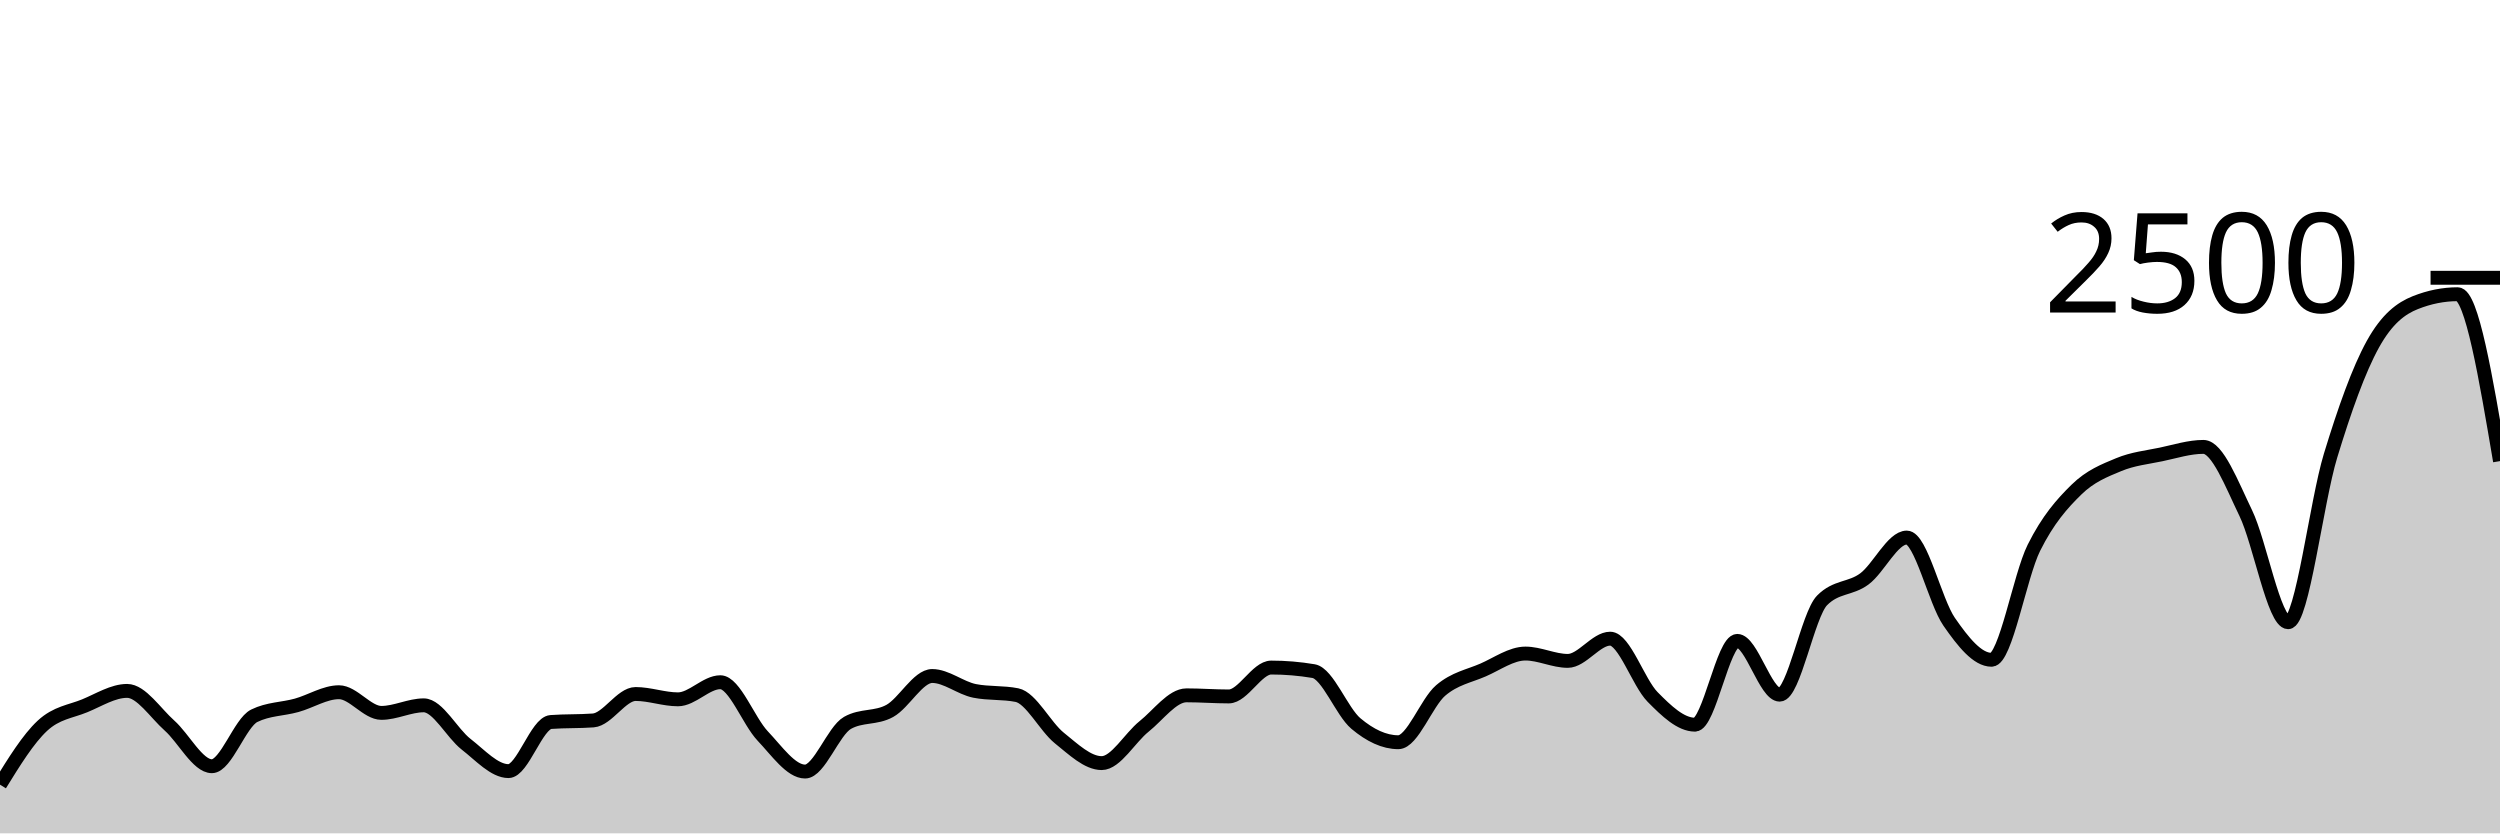
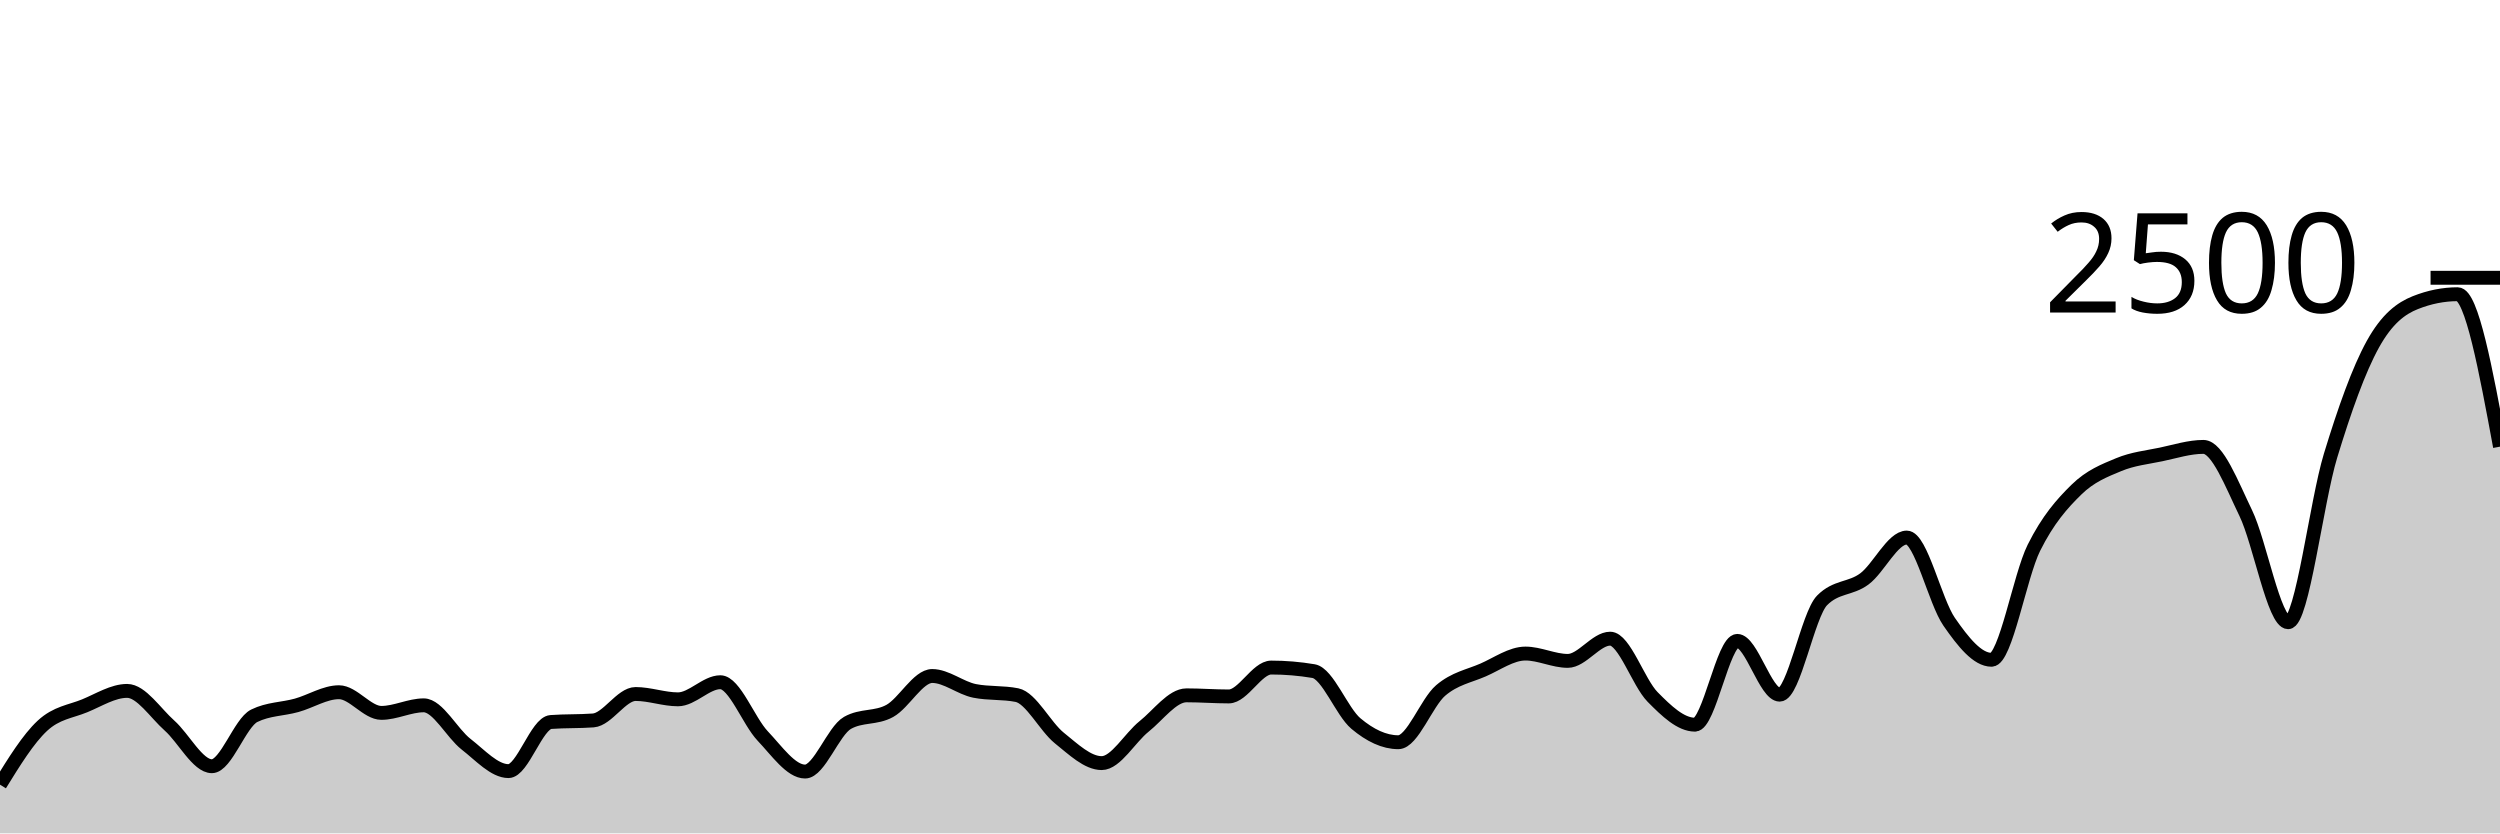
<svg xmlns="http://www.w3.org/2000/svg" viewBox="0 0 180 60">
  <g transform="translate(0,20)">
-     <path class="area" fill="rgba(0, 0, 0, 0.2)" d="M0,36.496C1.017,34.849,2.034,33.203,3.051,32.256C4.068,31.309,5.085,31.235,6.102,30.816C7.119,30.397,8.136,29.744,9.153,29.744C10.169,29.744,11.186,31.336,12.203,32.24C13.22,33.144,14.237,35.168,15.254,35.168C16.271,35.168,17.288,32.037,18.305,31.536C19.322,31.035,20.339,31.067,21.356,30.784C22.373,30.501,23.39,29.84,24.407,29.84C25.424,29.84,26.441,31.328,27.458,31.328C28.475,31.328,29.492,30.784,30.508,30.784C31.525,30.784,32.542,32.795,33.559,33.584C34.576,34.373,35.593,35.52,36.61,35.52C37.627,35.52,38.644,32.059,39.661,31.984C40.678,31.909,41.695,31.947,42.712,31.872C43.729,31.797,44.746,29.968,45.763,29.968C46.78,29.968,47.797,30.352,48.814,30.352C49.831,30.352,50.847,29.12,51.864,29.12C52.881,29.12,53.898,31.92,54.915,32.992C55.932,34.064,56.949,35.552,57.966,35.552C58.983,35.552,60,32.624,61.017,32.048C62.034,31.472,63.051,31.747,64.068,31.184C65.085,30.621,66.102,28.672,67.119,28.672C68.136,28.672,69.153,29.541,70.169,29.744C71.186,29.947,72.203,29.845,73.22,30.048C74.237,30.251,75.254,32.32,76.271,33.136C77.288,33.952,78.305,34.944,79.322,34.944C80.339,34.944,81.356,33.117,82.373,32.304C83.39,31.491,84.407,30.064,85.424,30.064C86.441,30.064,87.458,30.144,88.475,30.144C89.492,30.144,90.508,28.064,91.525,28.064C92.542,28.064,93.559,28.149,94.576,28.32C95.593,28.491,96.61,31.243,97.627,32.096C98.644,32.949,99.661,33.44,100.678,33.44C101.695,33.44,102.712,30.579,103.729,29.712C104.746,28.845,105.763,28.683,106.78,28.24C107.797,27.797,108.814,27.056,109.831,27.056C110.847,27.056,111.864,27.584,112.881,27.584C113.898,27.584,114.915,25.984,115.932,25.984C116.949,25.984,117.966,29.144,118.983,30.176C120,31.208,121.017,32.176,122.034,32.176C123.051,32.176,124.068,26.144,125.085,26.144C126.102,26.144,127.119,30.016,128.136,30.016C129.153,30.016,130.169,24.267,131.186,23.232C132.203,22.197,133.22,22.435,134.237,21.68C135.254,20.925,136.271,18.704,137.288,18.704C138.305,18.704,139.322,23.301,140.339,24.768C141.356,26.235,142.373,27.504,143.39,27.504C144.407,27.504,145.424,21.48,146.441,19.44C147.458,17.4,148.475,16.261,149.492,15.264C150.508,14.267,151.525,13.88,152.542,13.456C153.559,13.032,154.576,12.933,155.593,12.72C156.61,12.507,157.627,12.176,158.644,12.176C159.661,12.176,160.678,14.84,161.695,16.944C162.712,19.048,163.729,24.8,164.746,24.8C165.763,24.8,166.78,16.152,167.797,12.816C168.814,9.48,169.831,6.621,170.847,4.784C171.864,2.947,172.881,2.197,173.898,1.792C174.915,1.387,175.932,1.184,176.949,1.184C177.966,1.184,178.983,7.192,180,13.2L180,40C178.983,40,177.966,40,176.949,40C175.932,40,174.915,40,173.898,40C172.881,40,171.864,40,170.847,40C169.831,40,168.814,40,167.797,40C166.78,40,165.763,40,164.746,40C163.729,40,162.712,40,161.695,40C160.678,40,159.661,40,158.644,40C157.627,40,156.61,40,155.593,40C154.576,40,153.559,40,152.542,40C151.525,40,150.508,40,149.492,40C148.475,40,147.458,40,146.441,40C145.424,40,144.407,40,143.39,40C142.373,40,141.356,40,140.339,40C139.322,40,138.305,40,137.288,40C136.271,40,135.254,40,134.237,40C133.22,40,132.203,40,131.186,40C130.169,40,129.153,40,128.136,40C127.119,40,126.102,40,125.085,40C124.068,40,123.051,40,122.034,40C121.017,40,120,40,118.983,40C117.966,40,116.949,40,115.932,40C114.915,40,113.898,40,112.881,40C111.864,40,110.847,40,109.831,40C108.814,40,107.797,40,106.78,40C105.763,40,104.746,40,103.729,40C102.712,40,101.695,40,100.678,40C99.661,40,98.644,40,97.627,40C96.61,40,95.593,40,94.576,40C93.559,40,92.542,40,91.525,40C90.508,40,89.492,40,88.475,40C87.458,40,86.441,40,85.424,40C84.407,40,83.39,40,82.373,40C81.356,40,80.339,40,79.322,40C78.305,40,77.288,40,76.271,40C75.254,40,74.237,40,73.22,40C72.203,40,71.186,40,70.169,40C69.153,40,68.136,40,67.119,40C66.102,40,65.085,40,64.068,40C63.051,40,62.034,40,61.017,40C60,40,58.983,40,57.966,40C56.949,40,55.932,40,54.915,40C53.898,40,52.881,40,51.864,40C50.847,40,49.831,40,48.814,40C47.797,40,46.78,40,45.763,40C44.746,40,43.729,40,42.712,40C41.695,40,40.678,40,39.661,40C38.644,40,37.627,40,36.61,40C35.593,40,34.576,40,33.559,40C32.542,40,31.525,40,30.508,40C29.492,40,28.475,40,27.458,40C26.441,40,25.424,40,24.407,40C23.39,40,22.373,40,21.356,40C20.339,40,19.322,40,18.305,40C17.288,40,16.271,40,15.254,40C14.237,40,13.22,40,12.203,40C11.186,40,10.169,40,9.153,40C8.136,40,7.119,40,6.102,40C5.085,40,4.068,40,3.051,40C2.034,40,1.017,40,0,40Z" />
-     <path class="line" stroke="black" fill="none" d="M0,36.496C1.017,34.849,2.034,33.203,3.051,32.256C4.068,31.309,5.085,31.235,6.102,30.816C7.119,30.397,8.136,29.744,9.153,29.744C10.169,29.744,11.186,31.336,12.203,32.24C13.22,33.144,14.237,35.168,15.254,35.168C16.271,35.168,17.288,32.037,18.305,31.536C19.322,31.035,20.339,31.067,21.356,30.784C22.373,30.501,23.39,29.84,24.407,29.84C25.424,29.84,26.441,31.328,27.458,31.328C28.475,31.328,29.492,30.784,30.508,30.784C31.525,30.784,32.542,32.795,33.559,33.584C34.576,34.373,35.593,35.52,36.61,35.52C37.627,35.52,38.644,32.059,39.661,31.984C40.678,31.909,41.695,31.947,42.712,31.872C43.729,31.797,44.746,29.968,45.763,29.968C46.78,29.968,47.797,30.352,48.814,30.352C49.831,30.352,50.847,29.12,51.864,29.12C52.881,29.12,53.898,31.92,54.915,32.992C55.932,34.064,56.949,35.552,57.966,35.552C58.983,35.552,60,32.624,61.017,32.048C62.034,31.472,63.051,31.747,64.068,31.184C65.085,30.621,66.102,28.672,67.119,28.672C68.136,28.672,69.153,29.541,70.169,29.744C71.186,29.947,72.203,29.845,73.22,30.048C74.237,30.251,75.254,32.32,76.271,33.136C77.288,33.952,78.305,34.944,79.322,34.944C80.339,34.944,81.356,33.117,82.373,32.304C83.39,31.491,84.407,30.064,85.424,30.064C86.441,30.064,87.458,30.144,88.475,30.144C89.492,30.144,90.508,28.064,91.525,28.064C92.542,28.064,93.559,28.149,94.576,28.32C95.593,28.491,96.61,31.243,97.627,32.096C98.644,32.949,99.661,33.44,100.678,33.44C101.695,33.44,102.712,30.579,103.729,29.712C104.746,28.845,105.763,28.683,106.78,28.24C107.797,27.797,108.814,27.056,109.831,27.056C110.847,27.056,111.864,27.584,112.881,27.584C113.898,27.584,114.915,25.984,115.932,25.984C116.949,25.984,117.966,29.144,118.983,30.176C120,31.208,121.017,32.176,122.034,32.176C123.051,32.176,124.068,26.144,125.085,26.144C126.102,26.144,127.119,30.016,128.136,30.016C129.153,30.016,130.169,24.267,131.186,23.232C132.203,22.197,133.22,22.435,134.237,21.68C135.254,20.925,136.271,18.704,137.288,18.704C138.305,18.704,139.322,23.301,140.339,24.768C141.356,26.235,142.373,27.504,143.39,27.504C144.407,27.504,145.424,21.48,146.441,19.44C147.458,17.4,148.475,16.261,149.492,15.264C150.508,14.267,151.525,13.88,152.542,13.456C153.559,13.032,154.576,12.933,155.593,12.72C156.61,12.507,157.627,12.176,158.644,12.176C159.661,12.176,160.678,14.84,161.695,16.944C162.712,19.048,163.729,24.8,164.746,24.8C165.763,24.8,166.78,16.152,167.797,12.816C168.814,9.48,169.831,6.621,170.847,4.784C171.864,2.947,172.881,2.197,173.898,1.792C174.915,1.387,175.932,1.184,176.949,1.184C177.966,1.184,178.983,7.192,180,13.2" />
+     <path class="area" fill="rgba(0, 0, 0, 0.2)" d="M0,36.496C1.017,34.849,2.034,33.203,3.051,32.256C4.068,31.309,5.085,31.235,6.102,30.816C7.119,30.397,8.136,29.744,9.153,29.744C10.169,29.744,11.186,31.336,12.203,32.24C13.22,33.144,14.237,35.168,15.254,35.168C16.271,35.168,17.288,32.037,18.305,31.536C19.322,31.035,20.339,31.067,21.356,30.784C22.373,30.501,23.39,29.84,24.407,29.84C25.424,29.84,26.441,31.328,27.458,31.328C28.475,31.328,29.492,30.784,30.508,30.784C31.525,30.784,32.542,32.795,33.559,33.584C34.576,34.373,35.593,35.52,36.61,35.52C37.627,35.52,38.644,32.059,39.661,31.984C40.678,31.909,41.695,31.947,42.712,31.872C43.729,31.797,44.746,29.968,45.763,29.968C46.78,29.968,47.797,30.352,48.814,30.352C49.831,30.352,50.847,29.12,51.864,29.12C52.881,29.12,53.898,31.92,54.915,32.992C55.932,34.064,56.949,35.552,57.966,35.552C58.983,35.552,60,32.624,61.017,32.048C62.034,31.472,63.051,31.747,64.068,31.184C65.085,30.621,66.102,28.672,67.119,28.672C68.136,28.672,69.153,29.541,70.169,29.744C71.186,29.947,72.203,29.845,73.22,30.048C74.237,30.251,75.254,32.32,76.271,33.136C77.288,33.952,78.305,34.944,79.322,34.944C80.339,34.944,81.356,33.117,82.373,32.304C83.39,31.491,84.407,30.064,85.424,30.064C86.441,30.064,87.458,30.144,88.475,30.144C89.492,30.144,90.508,28.064,91.525,28.064C92.542,28.064,93.559,28.149,94.576,28.32C95.593,28.491,96.61,31.243,97.627,32.096C98.644,32.949,99.661,33.44,100.678,33.44C101.695,33.44,102.712,30.579,103.729,29.712C104.746,28.845,105.763,28.683,106.78,28.24C107.797,27.797,108.814,27.056,109.831,27.056C110.847,27.056,111.864,27.584,112.881,27.584C113.898,27.584,114.915,25.984,115.932,25.984C116.949,25.984,117.966,29.144,118.983,30.176C120,31.208,121.017,32.176,122.034,32.176C123.051,32.176,124.068,26.144,125.085,26.144C126.102,26.144,127.119,30.016,128.136,30.016C129.153,30.016,130.169,24.267,131.186,23.232C132.203,22.197,133.22,22.435,134.237,21.68C135.254,20.925,136.271,18.704,137.288,18.704C138.305,18.704,139.322,23.301,140.339,24.768C141.356,26.235,142.373,27.504,143.39,27.504C144.407,27.504,145.424,21.48,146.441,19.44C147.458,17.4,148.475,16.261,149.492,15.264C150.508,14.267,151.525,13.88,152.542,13.456C153.559,13.032,154.576,12.933,155.593,12.72C156.61,12.507,157.627,12.176,158.644,12.176C159.661,12.176,160.678,14.84,161.695,16.944C162.712,19.048,163.729,24.8,164.746,24.8C165.763,24.8,166.78,16.152,167.797,12.816C168.814,9.48,169.831,6.621,170.847,4.784C171.864,2.947,172.881,2.197,173.898,1.792C174.915,1.387,175.932,1.184,176.949,1.184C177.966,1.184,178.983,6.672,180,12.16L180,40C178.983,40,177.966,40,176.949,40C175.932,40,174.915,40,173.898,40C172.881,40,171.864,40,170.847,40C169.831,40,168.814,40,167.797,40C166.78,40,165.763,40,164.746,40C163.729,40,162.712,40,161.695,40C160.678,40,159.661,40,158.644,40C157.627,40,156.61,40,155.593,40C154.576,40,153.559,40,152.542,40C151.525,40,150.508,40,149.492,40C148.475,40,147.458,40,146.441,40C145.424,40,144.407,40,143.39,40C142.373,40,141.356,40,140.339,40C139.322,40,138.305,40,137.288,40C136.271,40,135.254,40,134.237,40C133.22,40,132.203,40,131.186,40C130.169,40,129.153,40,128.136,40C127.119,40,126.102,40,125.085,40C124.068,40,123.051,40,122.034,40C121.017,40,120,40,118.983,40C117.966,40,116.949,40,115.932,40C114.915,40,113.898,40,112.881,40C111.864,40,110.847,40,109.831,40C108.814,40,107.797,40,106.78,40C105.763,40,104.746,40,103.729,40C102.712,40,101.695,40,100.678,40C99.661,40,98.644,40,97.627,40C96.61,40,95.593,40,94.576,40C93.559,40,92.542,40,91.525,40C90.508,40,89.492,40,88.475,40C87.458,40,86.441,40,85.424,40C84.407,40,83.39,40,82.373,40C81.356,40,80.339,40,79.322,40C78.305,40,77.288,40,76.271,40C75.254,40,74.237,40,73.22,40C72.203,40,71.186,40,70.169,40C69.153,40,68.136,40,67.119,40C66.102,40,65.085,40,64.068,40C63.051,40,62.034,40,61.017,40C60,40,58.983,40,57.966,40C56.949,40,55.932,40,54.915,40C53.898,40,52.881,40,51.864,40C50.847,40,49.831,40,48.814,40C47.797,40,46.78,40,45.763,40C44.746,40,43.729,40,42.712,40C41.695,40,40.678,40,39.661,40C38.644,40,37.627,40,36.61,40C35.593,40,34.576,40,33.559,40C32.542,40,31.525,40,30.508,40C29.492,40,28.475,40,27.458,40C26.441,40,25.424,40,24.407,40C23.39,40,22.373,40,21.356,40C20.339,40,19.322,40,18.305,40C17.288,40,16.271,40,15.254,40C14.237,40,13.22,40,12.203,40C11.186,40,10.169,40,9.153,40C8.136,40,7.119,40,6.102,40C5.085,40,4.068,40,3.051,40C2.034,40,1.017,40,0,40Z" />
+     <path class="line" stroke="black" fill="none" d="M0,36.496C1.017,34.849,2.034,33.203,3.051,32.256C4.068,31.309,5.085,31.235,6.102,30.816C7.119,30.397,8.136,29.744,9.153,29.744C10.169,29.744,11.186,31.336,12.203,32.24C13.22,33.144,14.237,35.168,15.254,35.168C16.271,35.168,17.288,32.037,18.305,31.536C19.322,31.035,20.339,31.067,21.356,30.784C22.373,30.501,23.39,29.84,24.407,29.84C25.424,29.84,26.441,31.328,27.458,31.328C28.475,31.328,29.492,30.784,30.508,30.784C31.525,30.784,32.542,32.795,33.559,33.584C34.576,34.373,35.593,35.52,36.61,35.52C37.627,35.52,38.644,32.059,39.661,31.984C40.678,31.909,41.695,31.947,42.712,31.872C43.729,31.797,44.746,29.968,45.763,29.968C46.78,29.968,47.797,30.352,48.814,30.352C49.831,30.352,50.847,29.12,51.864,29.12C52.881,29.12,53.898,31.92,54.915,32.992C55.932,34.064,56.949,35.552,57.966,35.552C58.983,35.552,60,32.624,61.017,32.048C62.034,31.472,63.051,31.747,64.068,31.184C65.085,30.621,66.102,28.672,67.119,28.672C68.136,28.672,69.153,29.541,70.169,29.744C71.186,29.947,72.203,29.845,73.22,30.048C74.237,30.251,75.254,32.32,76.271,33.136C77.288,33.952,78.305,34.944,79.322,34.944C80.339,34.944,81.356,33.117,82.373,32.304C83.39,31.491,84.407,30.064,85.424,30.064C86.441,30.064,87.458,30.144,88.475,30.144C89.492,30.144,90.508,28.064,91.525,28.064C92.542,28.064,93.559,28.149,94.576,28.32C95.593,28.491,96.61,31.243,97.627,32.096C98.644,32.949,99.661,33.44,100.678,33.44C101.695,33.44,102.712,30.579,103.729,29.712C104.746,28.845,105.763,28.683,106.78,28.24C107.797,27.797,108.814,27.056,109.831,27.056C110.847,27.056,111.864,27.584,112.881,27.584C113.898,27.584,114.915,25.984,115.932,25.984C116.949,25.984,117.966,29.144,118.983,30.176C120,31.208,121.017,32.176,122.034,32.176C123.051,32.176,124.068,26.144,125.085,26.144C126.102,26.144,127.119,30.016,128.136,30.016C129.153,30.016,130.169,24.267,131.186,23.232C132.203,22.197,133.22,22.435,134.237,21.68C135.254,20.925,136.271,18.704,137.288,18.704C138.305,18.704,139.322,23.301,140.339,24.768C141.356,26.235,142.373,27.504,143.39,27.504C144.407,27.504,145.424,21.48,146.441,19.44C147.458,17.4,148.475,16.261,149.492,15.264C150.508,14.267,151.525,13.88,152.542,13.456C153.559,13.032,154.576,12.933,155.593,12.72C156.61,12.507,157.627,12.176,158.644,12.176C159.661,12.176,160.678,14.84,161.695,16.944C162.712,19.048,163.729,24.8,164.746,24.8C165.763,24.8,166.78,16.152,167.797,12.816C168.814,9.48,169.831,6.621,170.847,4.784C171.864,2.947,172.881,2.197,173.898,1.792C174.915,1.387,175.932,1.184,176.949,1.184C177.966,1.184,178.983,6.672,180,12.16" />
    <path class="axis-ceiling" stroke-width="1" stroke="black" fill="none" d="M175,0L180,0" />
    <text class="axis-ceiling-label" font-family="sans-serif" text-anchor="end" font-size="10px" x="170" y="2.5">2500</text>
  </g>
</svg>
